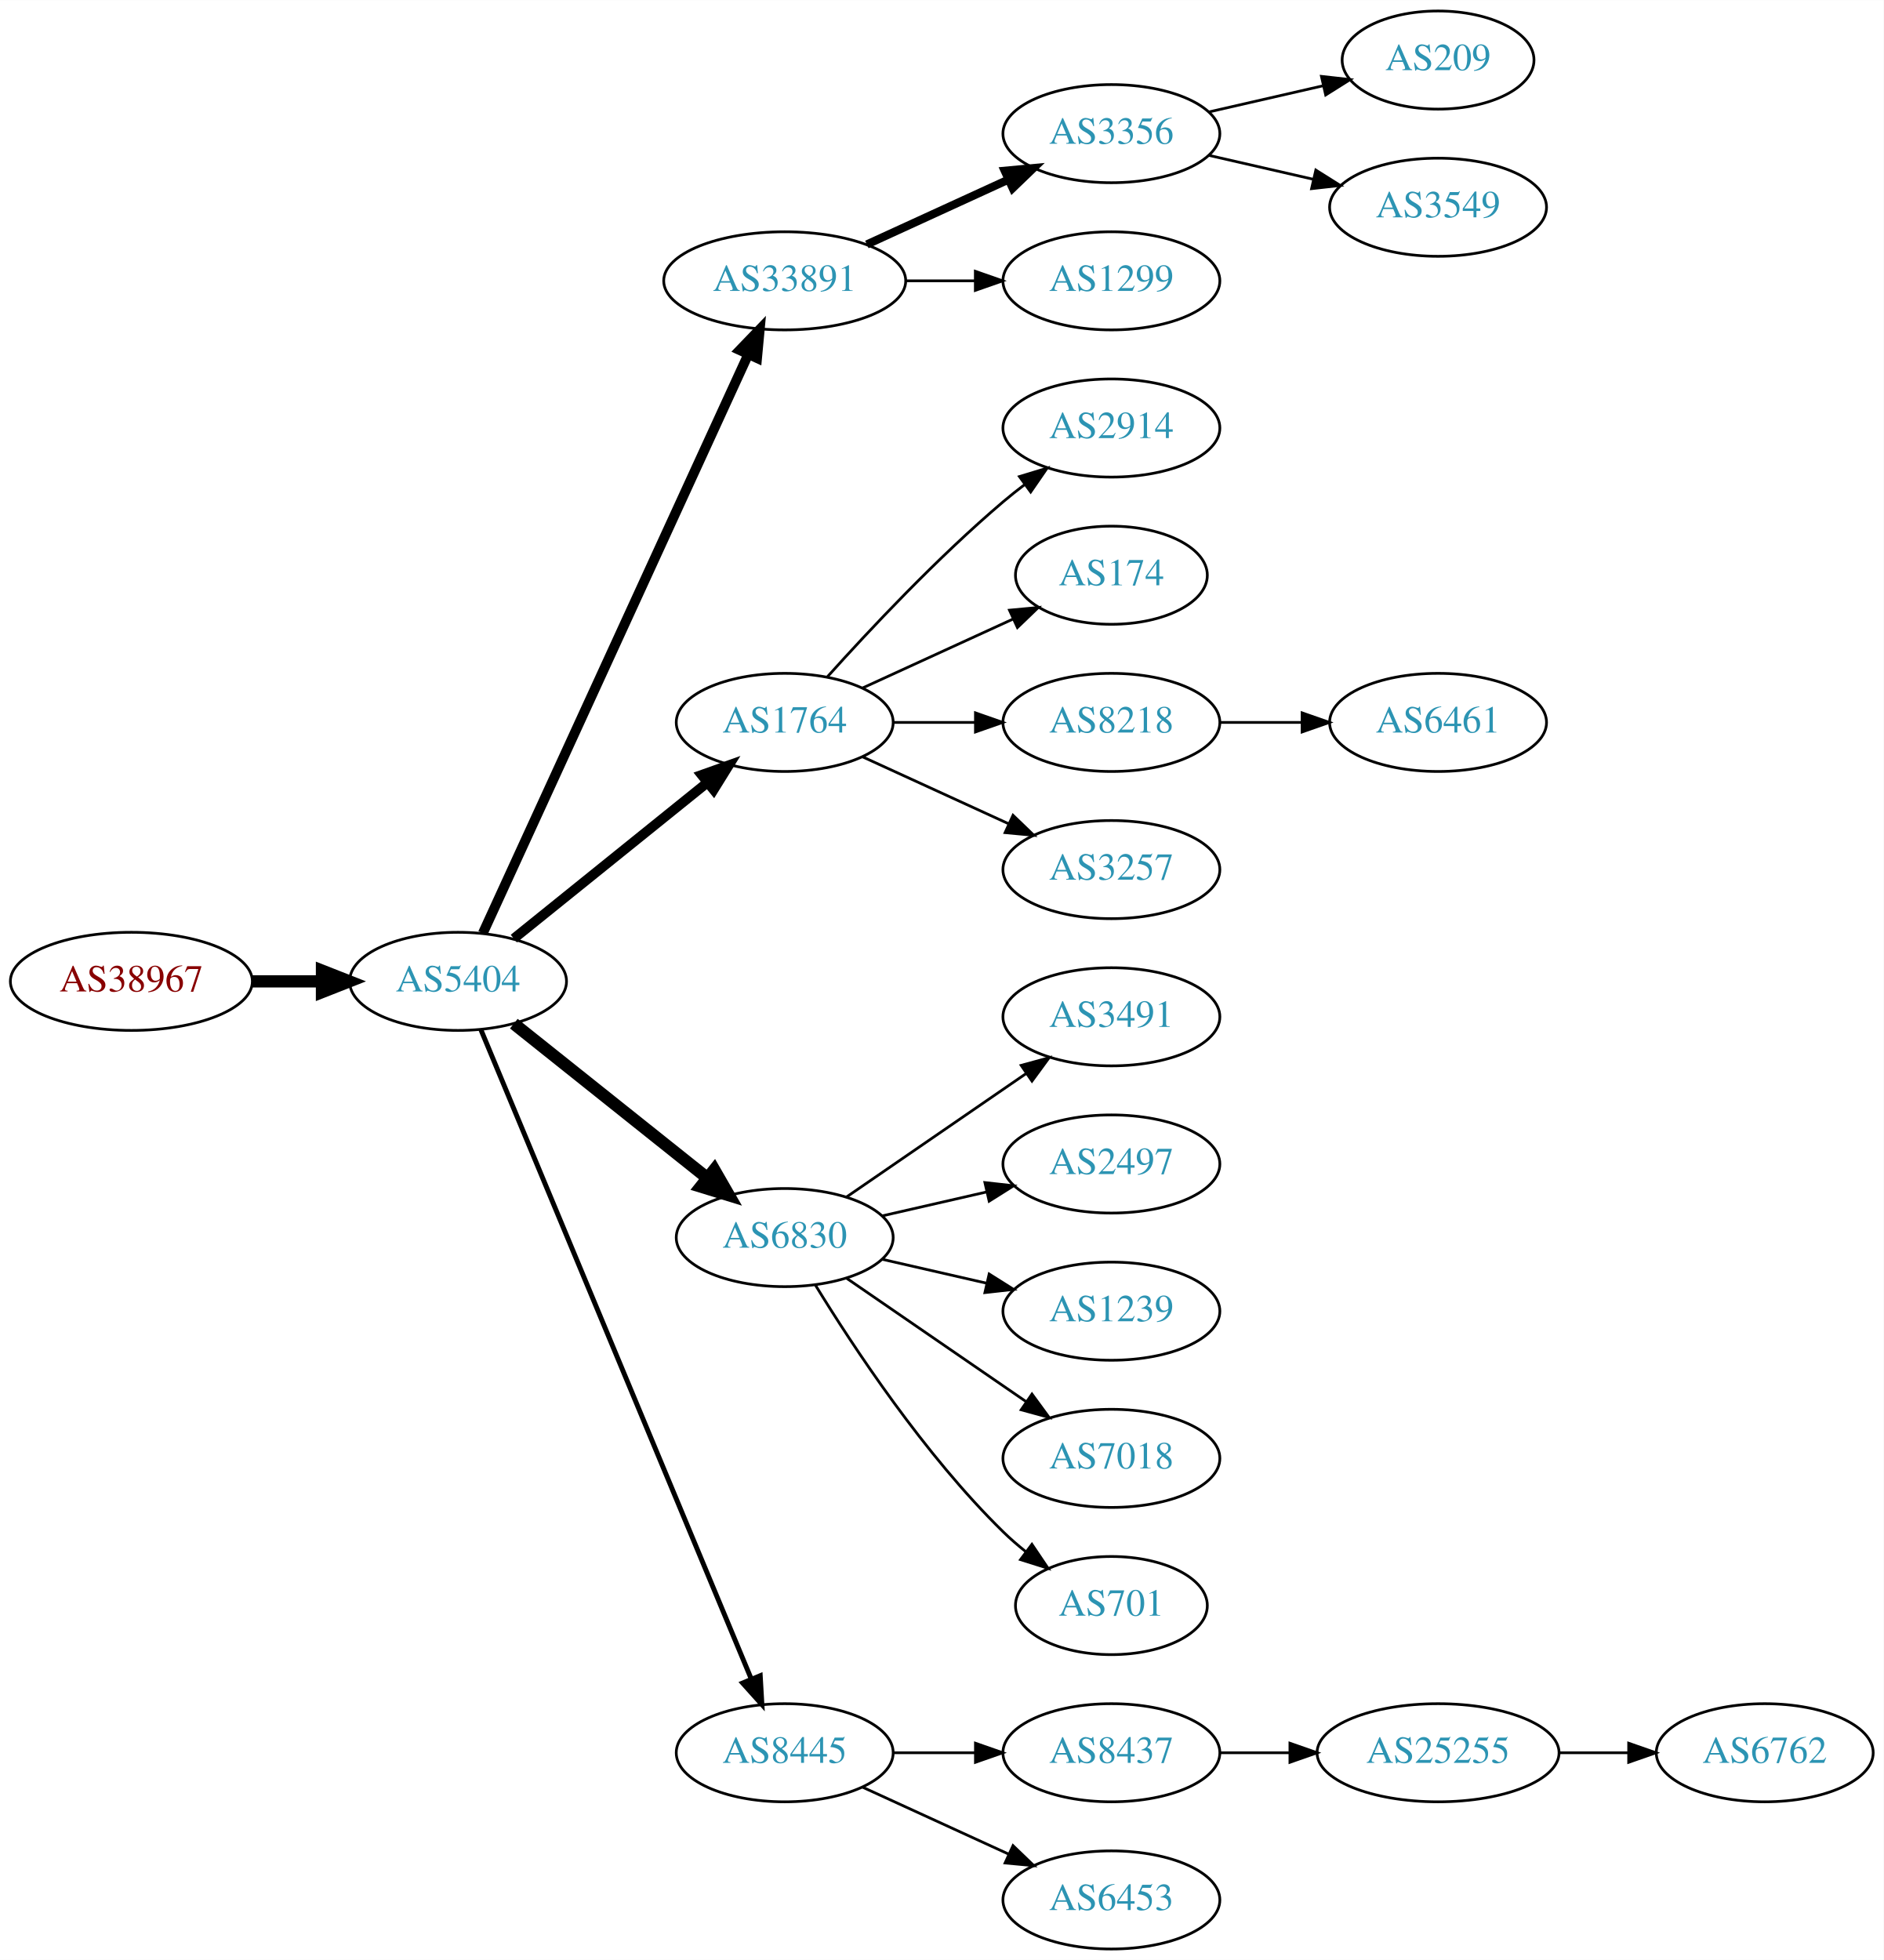
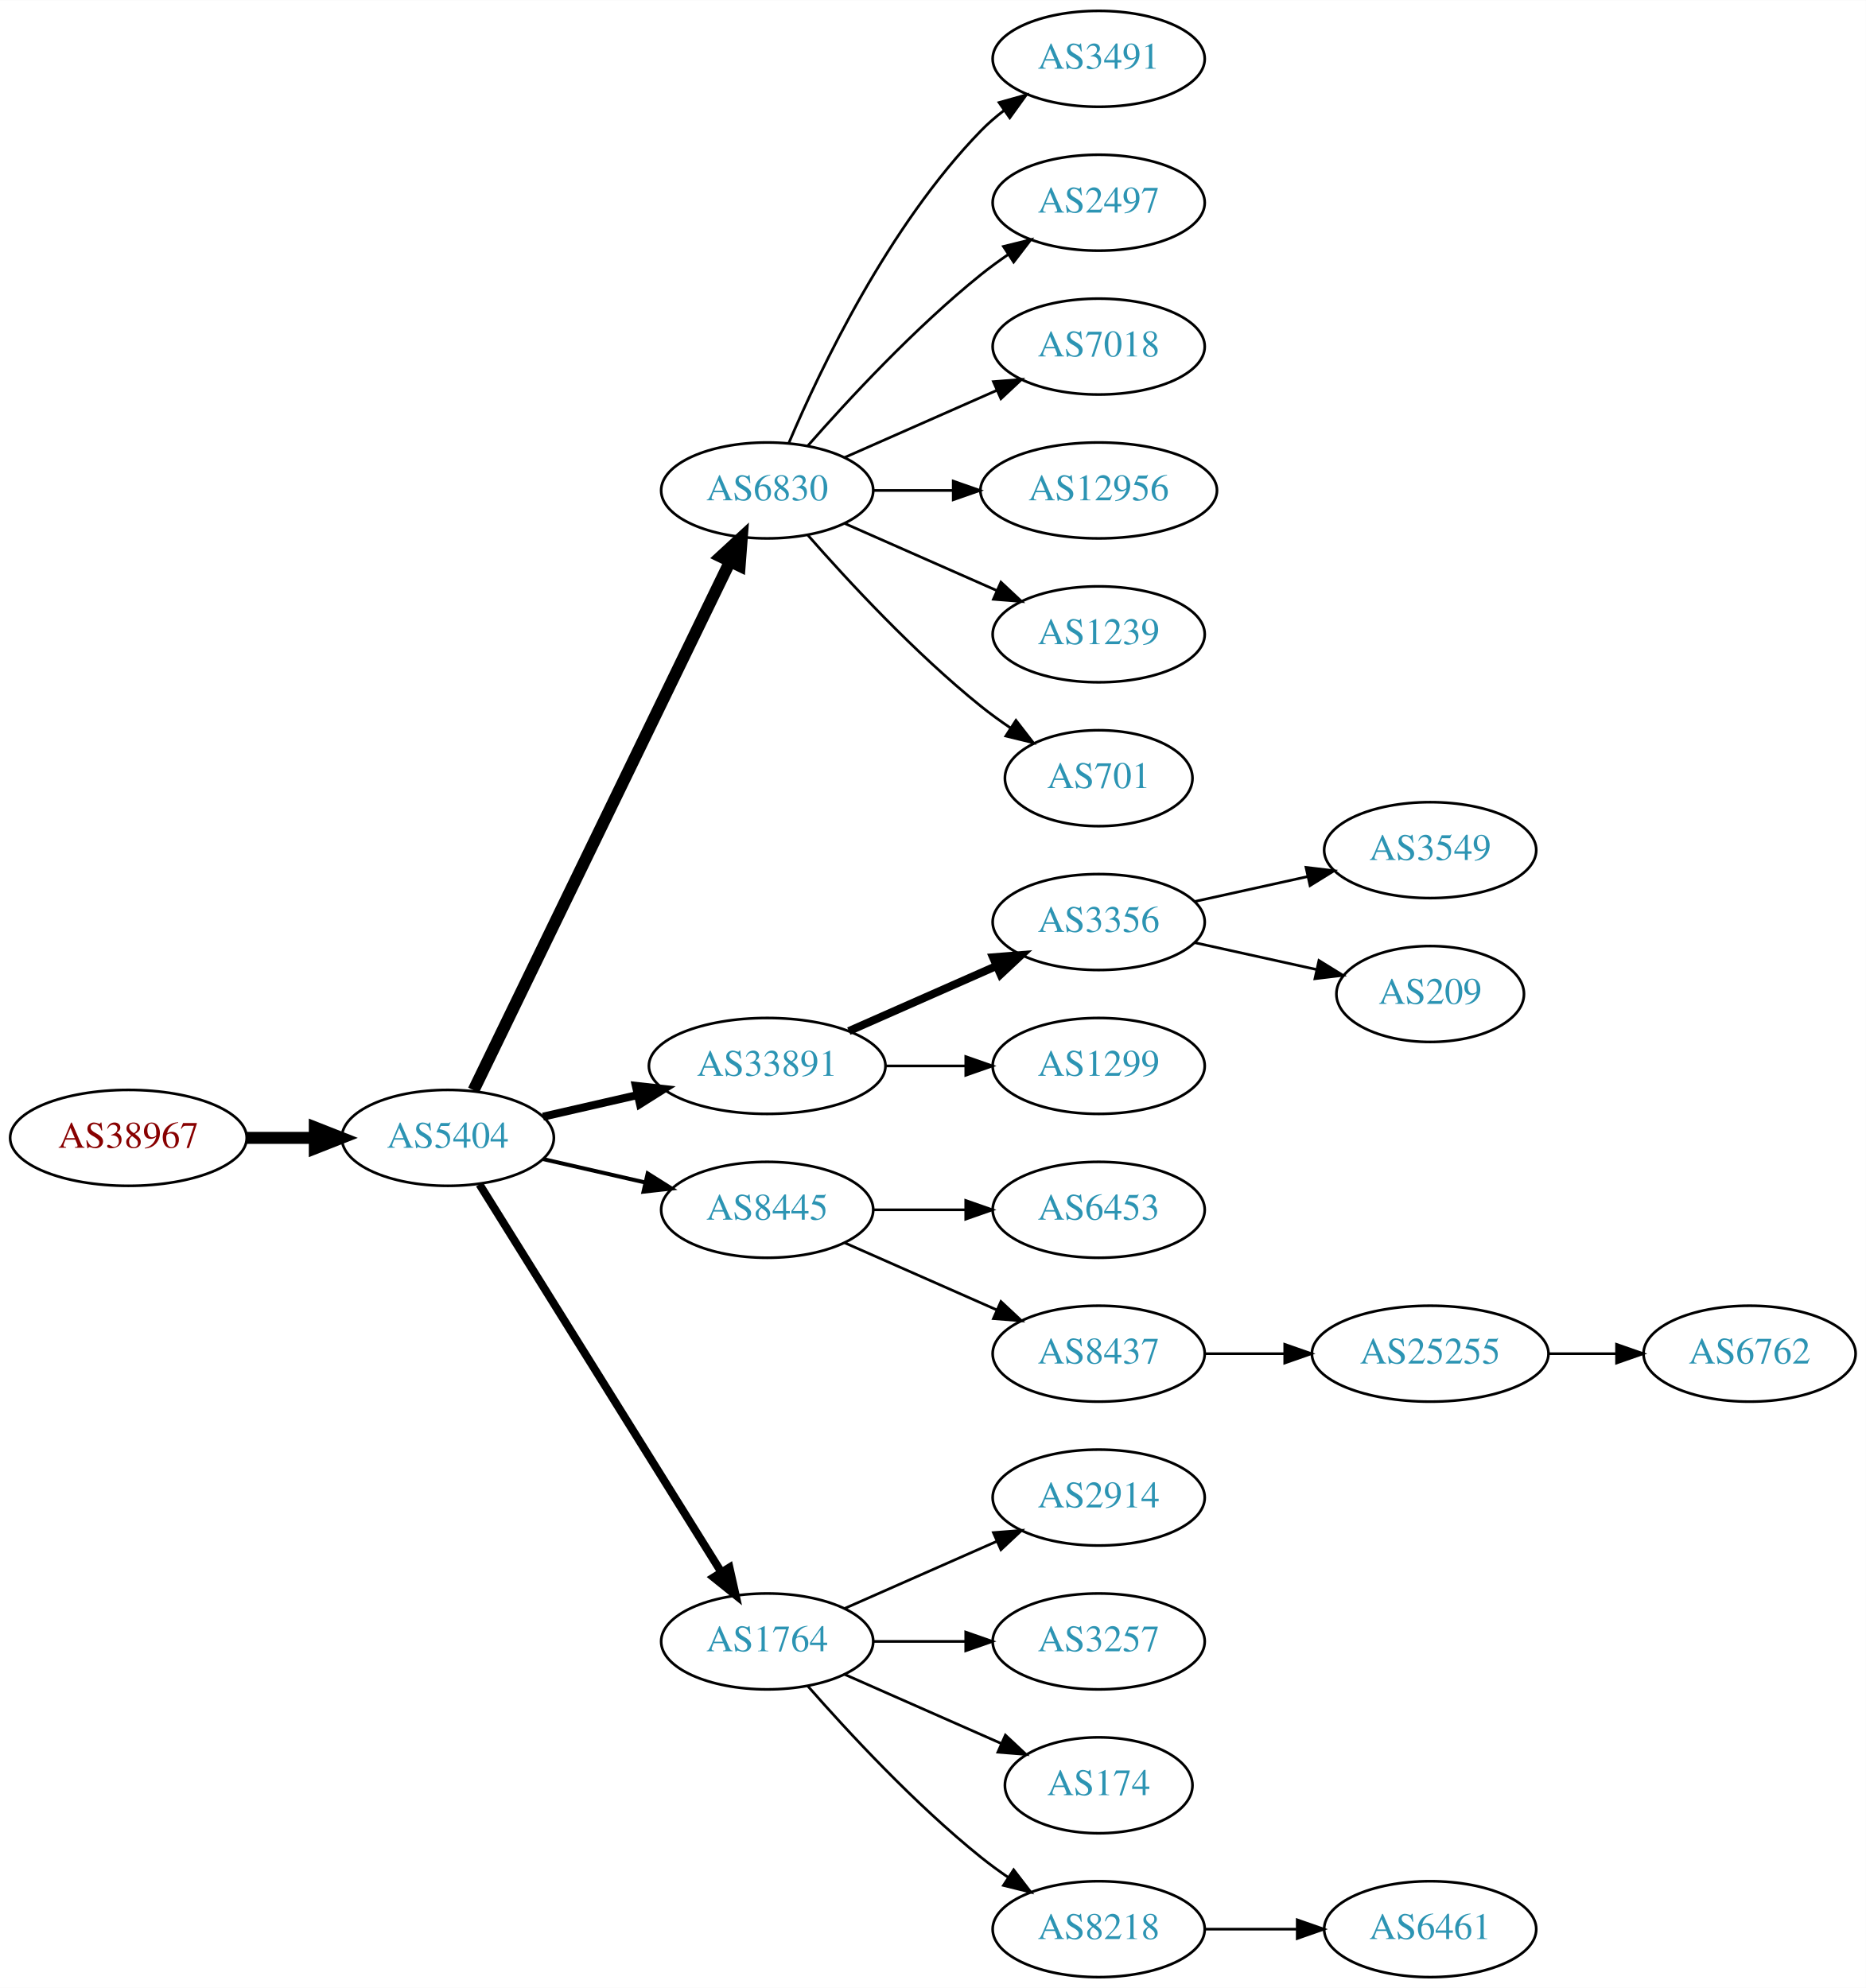
- <svg xmlns="http://www.w3.org/2000/svg" xmlns:xlink="http://www.w3.org/1999/xlink" width="691pt" height="719pt" viewBox="0.00 0.00 691.06 719.00">
-   <g id="graph0" class="graph" transform="scale(1 1) rotate(0) translate(4 715)">
-     <polygon fill="white" stroke="none" points="-4,4 -4,-715 687.055,-715 687.055,4 -4,4" />
+ <svg xmlns="http://www.w3.org/2000/svg" xmlns:xlink="http://www.w3.org/1999/xlink" width="700pt" height="746pt" viewBox="0.00 0.00 700.15 746.00">
+   <g id="graph0" class="graph" transform="scale(1 1) rotate(0) translate(4 742)">
+     <polygon fill="white" stroke="none" points="-4,4 -4,-742 696.155,-742 696.155,4 -4,4" />
    <g id="node1" class="node">
      <g id="a_node1">
        <a xlink:href="/asn/38967" xlink:title="AS38967 ~ Wirtschaftskammer Salzburg [AT]">
-           <ellipse fill="#ffffff" stroke="black" cx="44.196" cy="-355" rx="44.393" ry="18" />
-           <text text-anchor="middle" x="44.196" y="-351.3" font-family="Times,serif" font-size="14.00" fill="#880000">AS38967</text>
+           <ellipse fill="#ffffff" stroke="black" cx="44.196" cy="-315" rx="44.393" ry="18" />
+           <text text-anchor="middle" x="44.196" y="-311.3" font-family="Times,serif" font-size="14.00" fill="#880000">AS38967</text>
        </a>
      </g>
    </g>
    <g id="node2" class="node">
      <g id="a_node2">
        <a xlink:href="/asn/5404" xlink:title="AS5404 ~ ASN conova communications GmbH [AT]">
-           <ellipse fill="#ffffff" stroke="black" cx="164.039" cy="-355" rx="39.794" ry="18" />
-           <text text-anchor="middle" x="164.039" y="-351.3" font-family="Times,serif" font-size="14.00" fill="#2c94b3">AS5404</text>
+           <ellipse fill="#ffffff" stroke="black" cx="164.039" cy="-315" rx="39.794" ry="18" />
+           <text text-anchor="middle" x="164.039" y="-311.3" font-family="Times,serif" font-size="14.00" fill="#2c94b3">AS5404</text>
        </a>
      </g>
    </g>
    <g id="edge1" class="edge">
-       <path fill="none" stroke="black" stroke-width="4.5" d="M88.407,-355C96.72,-355 105.482,-355 113.965,-355" />
-       <polygon fill="black" stroke="black" stroke-width="4.5" points="114.123,-358.938 124.123,-355 114.123,-351.063 114.123,-358.938" />
+       <path fill="none" stroke="black" stroke-width="4.5" d="M88.407,-315C96.72,-315 105.482,-315 113.965,-315" />
+       <polygon fill="black" stroke="black" stroke-width="4.5" points="114.123,-318.938 124.123,-315 114.123,-311.063 114.123,-318.938" />
    </g>
    <g id="node3" class="node">
      <g id="a_node3">
-         <a xlink:href="/asn/33891" xlink:title="AS33891 ~ CORE-BACKBONE GMBH GLOBAL NETWORK [DE]">
-           <ellipse fill="#ffffff" stroke="black" cx="283.881" cy="-612" rx="44.393" ry="18" />
-           <text text-anchor="middle" x="283.881" y="-608.3" font-family="Times,serif" font-size="14.00" fill="#2c94b3">AS33891</text>
+         <a xlink:href="/asn/6830" xlink:title="AS6830 ~ LGI-UPC [AT]">
+           <ellipse fill="#ffffff" stroke="black" cx="283.881" cy="-558" rx="39.794" ry="18" />
+           <text text-anchor="middle" x="283.881" y="-554.3" font-family="Times,serif" font-size="14.00" fill="#2c94b3">AS6830</text>
        </a>
      </g>
    </g>
    <g id="edge2" class="edge">
-       <path fill="none" stroke="black" stroke-width="3.6" d="M173.138,-372.665C193.363,-416.772 246.188,-531.976 270.413,-584.809" />
-       <polygon fill="black" stroke="black" stroke-width="3.6" points="267.375,-586.581 274.725,-594.212 273.738,-583.663 267.375,-586.581" />
+       <path fill="none" stroke="black" stroke-width="4.5" d="M173.704,-332.868C194.184,-375.101 245.672,-481.272 269.898,-531.227" />
+       <polygon fill="black" stroke="black" stroke-width="4.5" points="266.456,-533.154 274.362,-540.433 273.542,-529.717 266.456,-533.154" />
    </g>
    <g id="node4" class="node">
      <g id="a_node4">
-         <a xlink:href="/asn/1764" xlink:title="AS1764 ~ NEXTLAYER-AS [AT]">
-           <ellipse fill="#ffffff" stroke="black" cx="283.881" cy="-450" rx="39.794" ry="18" />
-           <text text-anchor="middle" x="283.881" y="-446.3" font-family="Times,serif" font-size="14.00" fill="#2c94b3">AS1764</text>
+         <a xlink:href="/asn/33891" xlink:title="AS33891 ~ CORE-BACKBONE GMBH GLOBAL NETWORK [DE]">
+           <ellipse fill="#ffffff" stroke="black" cx="283.881" cy="-342" rx="44.393" ry="18" />
+           <text text-anchor="middle" x="283.881" y="-338.3" font-family="Times,serif" font-size="14.00" fill="#2c94b3">AS33891</text>
        </a>
      </g>
    </g>
    <g id="edge3" class="edge">
-       <path fill="none" stroke="black" stroke-width="3.6" d="M184.498,-370.687C203.859,-386.295 233.74,-410.385 255.493,-427.921" />
-       <polygon fill="black" stroke="black" stroke-width="3.6" points="253.411,-430.738 263.393,-434.289 257.804,-425.288 253.411,-430.738" />
+       <path fill="none" stroke="black" stroke-width="3" d="M199.758,-322.955C210.896,-325.507 223.432,-328.379 235.325,-331.104" />
+       <polygon fill="black" stroke="black" stroke-width="3" points="234.59,-334.526 245.119,-333.348 236.153,-327.703 234.59,-334.526" />
    </g>
    <g id="node5" class="node">
      <g id="a_node5">
-         <a xlink:href="/asn/6830" xlink:title="AS6830 ~ LGI-UPC [AT]">
-           <ellipse fill="#ffffff" stroke="black" cx="283.881" cy="-261" rx="39.794" ry="18" />
-           <text text-anchor="middle" x="283.881" y="-257.3" font-family="Times,serif" font-size="14.00" fill="#2c94b3">AS6830</text>
+         <a xlink:href="/asn/8445" xlink:title="AS8445 ~ SALZBURG-AG-AS [AT]">
+           <ellipse fill="#ffffff" stroke="black" cx="283.881" cy="-288" rx="39.794" ry="18" />
+           <text text-anchor="middle" x="283.881" y="-284.3" font-family="Times,serif" font-size="14.00" fill="#2c94b3">AS8445</text>
        </a>
      </g>
    </g>
    <g id="edge4" class="edge">
-       <path fill="none" stroke="black" stroke-width="4.5" d="M184.498,-339.478C203.859,-324.034 233.74,-300.198 255.493,-282.847" />
-       <polygon fill="black" stroke="black" stroke-width="4.5" points="258.031,-285.859 263.393,-276.545 253.12,-279.703 258.031,-285.859" />
+       <path fill="none" stroke="black" stroke-width="1.5" d="M199.758,-307.045C211.758,-304.296 225.379,-301.175 238.071,-298.267" />
+       <polygon fill="black" stroke="black" stroke-width="1.5" points="239.037,-301.636 248.003,-295.991 237.474,-294.813 239.037,-301.636" />
    </g>
    <g id="node6" class="node">
      <g id="a_node6">
-         <a xlink:href="/asn/8445" xlink:title="AS8445 ~ SALZBURG-AG-AS [AT]">
-           <ellipse fill="#ffffff" stroke="black" cx="283.881" cy="-72" rx="39.794" ry="18" />
-           <text text-anchor="middle" x="283.881" y="-68.3" font-family="Times,serif" font-size="14.00" fill="#2c94b3">AS8445</text>
+         <a xlink:href="/asn/1764" xlink:title="AS1764 ~ NEXTLAYER-AS [AT]">
+           <ellipse fill="#ffffff" stroke="black" cx="283.881" cy="-126" rx="39.794" ry="18" />
+           <text text-anchor="middle" x="283.881" y="-122.3" font-family="Times,serif" font-size="14.00" fill="#2c94b3">AS1764</text>
        </a>
      </g>
    </g>
    <g id="edge5" class="edge">
-       <path fill="none" stroke="black" stroke-width="1.8" d="M172.41,-337.297C192.374,-289.353 247.595,-156.741 271.55,-99.212" />
-       <polygon fill="black" stroke="black" stroke-width="1.8" points="274.899,-100.273 275.512,-89.696 268.437,-97.582 274.899,-100.273" />
+       <path fill="none" stroke="black" stroke-width="3" d="M175.914,-297.558C196.697,-264.225 242.158,-191.314 266.586,-152.134" />
+       <polygon fill="black" stroke="black" stroke-width="3" points="269.711,-153.737 272.032,-143.4 263.771,-150.034 269.711,-153.737" />
    </g>
    <g id="node7" class="node">
      <g id="a_node7">
-         <a xlink:href="/asn/3356" xlink:title="AS3356 ~ Level 3 Parent, LLC [US]">
-           <ellipse fill="#ffffff" stroke="black" cx="403.724" cy="-666" rx="39.794" ry="18" />
-           <text text-anchor="middle" x="403.724" y="-662.3" font-family="Times,serif" font-size="14.00" fill="#2c94b3">AS3356</text>
+         <a xlink:href="/asn/3491" xlink:title="AS3491 ~ PCCW Global, Inc. [US]">
+           <ellipse fill="#ffffff" stroke="black" cx="408.273" cy="-720" rx="39.794" ry="18" />
+           <text text-anchor="middle" x="408.273" y="-716.3" font-family="Times,serif" font-size="14.00" fill="#2c94b3">AS3491</text>
        </a>
      </g>
    </g>
    <g id="edge6" class="edge">
-       <path fill="none" stroke="black" stroke-width="3" d="M314.011,-625.348C329.622,-632.502 349.02,-641.391 365.692,-649.03" />
-       <polygon fill="black" stroke="black" stroke-width="3" points="364.595,-652.378 375.144,-653.362 367.511,-646.014 364.595,-652.378" />
+       <path fill="none" stroke="black" d="M292.072,-575.975C303.839,-603.682 329.413,-657.348 364.077,-693 366.697,-695.695 369.638,-698.239 372.721,-700.608" />
+       <polygon fill="black" stroke="black" points="370.887,-703.597 381.089,-706.455 374.896,-697.859 370.887,-703.597" />
    </g>
    <g id="node8" class="node">
      <g id="a_node8">
-         <a xlink:href="/asn/1299" xlink:title="AS1299 ~ Telia Carrier [EU]">
-           <ellipse fill="#ffffff" stroke="black" cx="403.724" cy="-612" rx="39.794" ry="18" />
-           <text text-anchor="middle" x="403.724" y="-608.3" font-family="Times,serif" font-size="14.00" fill="#2c94b3">AS1299</text>
+         <a xlink:href="/asn/2497" xlink:title="AS2497 ~ Internet Initiative Japan Inc. [JP]">
+           <ellipse fill="#ffffff" stroke="black" cx="408.273" cy="-666" rx="39.794" ry="18" />
+           <text text-anchor="middle" x="408.273" y="-662.3" font-family="Times,serif" font-size="14.00" fill="#2c94b3">AS2497</text>
        </a>
      </g>
    </g>
    <g id="edge7" class="edge">
-       <path fill="none" stroke="black" d="M328.092,-612C336.405,-612 345.168,-612 353.65,-612" />
-       <polygon fill="black" stroke="black" points="353.809,-615.5 363.809,-612 353.809,-608.5 353.809,-615.5" />
+       <path fill="none" stroke="black" d="M299.033,-574.663C314.135,-591.894 339.256,-619.024 364.077,-639 367.333,-641.62 370.858,-644.192 374.442,-646.646" />
+       <polygon fill="black" stroke="black" points="372.53,-649.577 382.815,-652.121 376.361,-643.719 372.53,-649.577" />
+     </g>
+     <g id="node9" class="node">
+       <g id="a_node9">
+         <a xlink:href="/asn/7018" xlink:title="AS7018 ~ AT&amp;T Services, Inc. [US]">
+           <ellipse fill="#ffffff" stroke="black" cx="408.273" cy="-612" rx="39.794" ry="18" />
+           <text text-anchor="middle" x="408.273" y="-608.3" font-family="Times,serif" font-size="14.00" fill="#2c94b3">AS7018</text>
+         </a>
+       </g>
+     </g>
+     <g id="edge8" class="edge">
+       <path fill="none" stroke="black" d="M312.96,-570.389C329.908,-577.866 351.706,-587.483 370.075,-595.588" />
+       <polygon fill="black" stroke="black" points="368.763,-598.834 379.325,-599.669 371.589,-592.43 368.763,-598.834" />
+     </g>
+     <g id="node10" class="node">
+       <g id="a_node10">
+         <a xlink:href="/asn/12956" xlink:title="AS12956 ~ TELXIUS [ES]">
+           <ellipse fill="#ffffff" stroke="black" cx="408.273" cy="-558" rx="44.393" ry="18" />
+           <text text-anchor="middle" x="408.273" y="-554.3" font-family="Times,serif" font-size="14.00" fill="#2c94b3">AS12956</text>
+         </a>
+       </g>
+     </g>
+     <g id="edge9" class="edge">
+       <path fill="none" stroke="black" d="M323.607,-558C333.067,-558 343.359,-558 353.385,-558" />
+       <polygon fill="black" stroke="black" points="353.692,-561.5 363.692,-558 353.692,-554.5 353.692,-561.5" />
    </g>
    <g id="node11" class="node">
      <g id="a_node11">
-         <a xlink:href="/asn/2914" xlink:title="AS2914 ~ NTT America, Inc. [US]">
-           <ellipse fill="#ffffff" stroke="black" cx="403.724" cy="-558" rx="39.794" ry="18" />
-           <text text-anchor="middle" x="403.724" y="-554.3" font-family="Times,serif" font-size="14.00" fill="#2c94b3">AS2914</text>
+         <a xlink:href="/asn/1239" xlink:title="AS1239 ~ Sprint [US]">
+           <ellipse fill="#ffffff" stroke="black" cx="408.273" cy="-504" rx="39.794" ry="18" />
+           <text text-anchor="middle" x="408.273" y="-500.3" font-family="Times,serif" font-size="14.00" fill="#2c94b3">AS1239</text>
        </a>
      </g>
    </g>
    <g id="edge10" class="edge">
-       <path fill="none" stroke="black" d="M299.527,-466.725C314.828,-483.765 339.925,-510.523 364.077,-531 366.574,-533.117 369.235,-535.232 371.946,-537.293" />
-       <polygon fill="black" stroke="black" points="369.983,-540.194 380.123,-543.266 374.112,-534.541 369.983,-540.194" />
+       <path fill="none" stroke="black" d="M312.96,-545.611C329.908,-538.134 351.706,-528.517 370.075,-520.412" />
+       <polygon fill="black" stroke="black" points="371.589,-523.57 379.325,-516.331 368.763,-517.166 371.589,-523.57" />
    </g>
    <g id="node12" class="node">
      <g id="a_node12">
-         <a xlink:href="/asn/174" xlink:title="AS174 ~ Cogent Communications [US]">
-           <ellipse fill="#ffffff" stroke="black" cx="403.724" cy="-504" rx="35.194" ry="18" />
-           <text text-anchor="middle" x="403.724" y="-500.3" font-family="Times,serif" font-size="14.00" fill="#2c94b3">AS174</text>
+         <a xlink:href="/asn/701" xlink:title="AS701 ~ UUNET [US]">
+           <ellipse fill="#ffffff" stroke="black" cx="408.273" cy="-450" rx="35.194" ry="18" />
+           <text text-anchor="middle" x="408.273" y="-446.3" font-family="Times,serif" font-size="14.00" fill="#2c94b3">AS701</text>
        </a>
      </g>
    </g>
    <g id="edge11" class="edge">
-       <path fill="none" stroke="black" d="M312.51,-462.661C328.926,-470.183 349.908,-479.798 367.505,-487.861" />
-       <polygon fill="black" stroke="black" points="366.333,-491.174 376.882,-492.158 369.249,-484.811 366.333,-491.174" />
+       <path fill="none" stroke="black" d="M299.033,-541.337C314.135,-524.106 339.256,-496.976 364.077,-477 367.582,-474.179 371.4,-471.413 375.268,-468.792" />
+       <polygon fill="black" stroke="black" points="377.226,-471.694 383.714,-463.318 373.419,-465.82 377.226,-471.694" />
    </g>
    <g id="node13" class="node">
      <g id="a_node13">
-         <a xlink:href="/asn/8218" xlink:title="AS8218 ~ legacy Neotelecoms [FR]">
-           <ellipse fill="#ffffff" stroke="black" cx="403.724" cy="-450" rx="39.794" ry="18" />
-           <text text-anchor="middle" x="403.724" y="-446.3" font-family="Times,serif" font-size="14.00" fill="#2c94b3">AS8218</text>
+         <a xlink:href="/asn/3356" xlink:title="AS3356 ~ Level 3 Parent, LLC [US]">
+           <ellipse fill="#ffffff" stroke="black" cx="408.273" cy="-396" rx="39.794" ry="18" />
+           <text text-anchor="middle" x="408.273" y="-392.3" font-family="Times,serif" font-size="14.00" fill="#2c94b3">AS3356</text>
        </a>
      </g>
    </g>
    <g id="edge12" class="edge">
-       <path fill="none" stroke="black" d="M323.794,-450C333.347,-450 343.697,-450 353.659,-450" />
-       <polygon fill="black" stroke="black" points="353.852,-453.5 363.852,-450 353.852,-446.5 353.852,-453.5" />
+       <path fill="none" stroke="black" stroke-width="3" d="M314.509,-355.072C331.103,-362.393 351.963,-371.597 369.696,-379.421" />
+       <polygon fill="black" stroke="black" stroke-width="3" points="368.618,-382.77 379.18,-383.605 371.443,-376.366 368.618,-382.77" />
    </g>
    <g id="node14" class="node">
      <g id="a_node14">
+         <a xlink:href="/asn/1299" xlink:title="AS1299 ~ Telia Carrier [EU]">
+           <ellipse fill="#ffffff" stroke="black" cx="408.273" cy="-342" rx="39.794" ry="18" />
+           <text text-anchor="middle" x="408.273" y="-338.3" font-family="Times,serif" font-size="14.00" fill="#2c94b3">AS1299</text>
+         </a>
+       </g>
+     </g>
+     <g id="edge13" class="edge">
+       <path fill="none" stroke="black" d="M328.377,-342C338.066,-342 348.403,-342 358.295,-342" />
+       <polygon fill="black" stroke="black" points="358.398,-345.5 368.398,-342 358.398,-338.5 358.398,-345.5" />
+     </g>
+     <g id="node17" class="node">
+       <g id="a_node17">
+         <a xlink:href="/asn/6453" xlink:title="AS6453 ~ TATA COMMUNICATIONS (AMERICA) INC [US]">
+           <ellipse fill="#ffffff" stroke="black" cx="408.273" cy="-288" rx="39.794" ry="18" />
+           <text text-anchor="middle" x="408.273" y="-284.3" font-family="Times,serif" font-size="14.00" fill="#2c94b3">AS6453</text>
+         </a>
+       </g>
+     </g>
+     <g id="edge16" class="edge">
+       <path fill="none" stroke="black" d="M323.607,-288C334.545,-288 346.596,-288 358.062,-288" />
+       <polygon fill="black" stroke="black" points="358.38,-291.5 368.38,-288 358.38,-284.5 358.38,-291.5" />
+     </g>
+     <g id="node18" class="node">
+       <g id="a_node18">
+         <a xlink:href="/asn/8437" xlink:title="AS8437 ~ Hutchison Drei Austria GmbH [AT]">
+           <ellipse fill="#ffffff" stroke="black" cx="408.273" cy="-234" rx="39.794" ry="18" />
+           <text text-anchor="middle" x="408.273" y="-230.3" font-family="Times,serif" font-size="14.00" fill="#2c94b3">AS8437</text>
+         </a>
+       </g>
+     </g>
+     <g id="edge17" class="edge">
+       <path fill="none" stroke="black" d="M312.96,-275.611C329.908,-268.134 351.706,-258.517 370.075,-250.412" />
+       <polygon fill="black" stroke="black" points="371.589,-253.57 379.325,-246.331 368.763,-247.166 371.589,-253.57" />
+     </g>
+     <g id="node19" class="node">
+       <g id="a_node19">
+         <a xlink:href="/asn/2914" xlink:title="AS2914 ~ NTT America, Inc. [US]">
+           <ellipse fill="#ffffff" stroke="black" cx="408.273" cy="-180" rx="39.794" ry="18" />
+           <text text-anchor="middle" x="408.273" y="-176.3" font-family="Times,serif" font-size="14.00" fill="#2c94b3">AS2914</text>
+         </a>
+       </g>
+     </g>
+     <g id="edge18" class="edge">
+       <path fill="none" stroke="black" d="M312.96,-138.389C329.908,-145.866 351.706,-155.483 370.075,-163.588" />
+       <polygon fill="black" stroke="black" points="368.763,-166.834 379.325,-167.669 371.589,-160.43 368.763,-166.834" />
+     </g>
+     <g id="node20" class="node">
+       <g id="a_node20">
        <a xlink:href="/asn/3257" xlink:title="AS3257 ~ GTT [DE]">
-           <ellipse fill="#ffffff" stroke="black" cx="403.724" cy="-396" rx="39.794" ry="18" />
-           <text text-anchor="middle" x="403.724" y="-392.3" font-family="Times,serif" font-size="14.00" fill="#2c94b3">AS3257</text>
-         </a>
-       </g>
-     </g>
-     <g id="edge13" class="edge">
-       <path fill="none" stroke="black" d="M312.51,-437.339C328.467,-430.027 348.738,-420.739 366.02,-412.819" />
-       <polygon fill="black" stroke="black" points="367.635,-415.929 375.268,-408.581 364.719,-409.565 367.635,-415.929" />
+           <ellipse fill="#ffffff" stroke="black" cx="408.273" cy="-126" rx="39.794" ry="18" />
+           <text text-anchor="middle" x="408.273" y="-122.3" font-family="Times,serif" font-size="14.00" fill="#2c94b3">AS3257</text>
+         </a>
+       </g>
+     </g>
+     <g id="edge19" class="edge">
+       <path fill="none" stroke="black" d="M323.607,-126C334.545,-126 346.596,-126 358.062,-126" />
+       <polygon fill="black" stroke="black" points="358.38,-129.5 368.38,-126 358.38,-122.5 358.38,-129.5" />
+     </g>
+     <g id="node21" class="node">
+       <g id="a_node21">
+         <a xlink:href="/asn/174" xlink:title="AS174 ~ Cogent Communications [US]">
+           <ellipse fill="#ffffff" stroke="black" cx="408.273" cy="-72" rx="35.194" ry="18" />
+           <text text-anchor="middle" x="408.273" y="-68.3" font-family="Times,serif" font-size="14.00" fill="#2c94b3">AS174</text>
+         </a>
+       </g>
+     </g>
+     <g id="edge20" class="edge">
+       <path fill="none" stroke="black" d="M312.96,-113.611C330.389,-105.922 352.946,-95.969 371.63,-87.726" />
+       <polygon fill="black" stroke="black" points="373.263,-90.831 381,-83.592 370.438,-84.427 373.263,-90.831" />
+     </g>
+     <g id="node22" class="node">
+       <g id="a_node22">
+         <a xlink:href="/asn/8218" xlink:title="AS8218 ~ legacy Neotelecoms [FR]">
+           <ellipse fill="#ffffff" stroke="black" cx="408.273" cy="-18" rx="39.794" ry="18" />
+           <text text-anchor="middle" x="408.273" y="-14.3" font-family="Times,serif" font-size="14.00" fill="#2c94b3">AS8218</text>
+         </a>
+       </g>
+     </g>
+     <g id="edge21" class="edge">
+       <path fill="none" stroke="black" d="M299.033,-109.337C314.135,-92.106 339.256,-64.976 364.077,-45 367.333,-42.38 370.858,-39.808 374.442,-37.354" />
+       <polygon fill="black" stroke="black" points="376.361,-40.281 382.815,-31.879 372.53,-34.423 376.361,-40.281" />
    </g>
    <g id="node15" class="node">
      <g id="a_node15">
-         <a xlink:href="/asn/3491" xlink:title="AS3491 ~ PCCW Global, Inc. [US]">
-           <ellipse fill="#ffffff" stroke="black" cx="403.724" cy="-342" rx="39.794" ry="18" />
-           <text text-anchor="middle" x="403.724" y="-338.3" font-family="Times,serif" font-size="14.00" fill="#2c94b3">AS3491</text>
+         <a xlink:href="/asn/3549" xlink:title="AS3549 ~ Level 3 Parent, LLC [US]">
+           <ellipse fill="#ffffff" stroke="black" cx="532.666" cy="-423" rx="39.794" ry="18" />
+           <text text-anchor="middle" x="532.666" y="-419.3" font-family="Times,serif" font-size="14.00" fill="#2c94b3">AS3549</text>
        </a>
      </g>
    </g>
    <g id="edge14" class="edge">
-       <path fill="none" stroke="black" d="M306.495,-275.857C324.984,-288.565 351.798,-306.995 372.427,-321.175" />
-       <polygon fill="black" stroke="black" points="370.624,-324.183 380.848,-326.963 374.589,-318.414 370.624,-324.183" />
+       <path fill="none" stroke="black" d="M444.346,-403.737C457.533,-406.646 472.713,-409.995 486.679,-413.076" />
+       <polygon fill="black" stroke="black" points="486.068,-416.525 496.588,-415.262 487.577,-409.69 486.068,-416.525" />
    </g>
    <g id="node16" class="node">
      <g id="a_node16">
-         <a xlink:href="/asn/2497" xlink:title="AS2497 ~ Internet Initiative Japan Inc. [JP]">
-           <ellipse fill="#ffffff" stroke="black" cx="403.724" cy="-288" rx="39.794" ry="18" />
-           <text text-anchor="middle" x="403.724" y="-284.3" font-family="Times,serif" font-size="14.00" fill="#2c94b3">AS2497</text>
+         <a xlink:href="/asn/209" xlink:title="AS209 ~ CenturyLink Communications, LLC [US]">
+           <ellipse fill="#ffffff" stroke="black" cx="532.666" cy="-369" rx="35.194" ry="18" />
+           <text text-anchor="middle" x="532.666" y="-365.3" font-family="Times,serif" font-size="14.00" fill="#2c94b3">AS209</text>
        </a>
      </g>
    </g>
    <g id="edge15" class="edge">
-       <path fill="none" stroke="black" d="M319.6,-268.955C331.6,-271.704 345.221,-274.825 357.914,-277.733" />
-       <polygon fill="black" stroke="black" points="357.316,-281.187 367.845,-280.009 358.88,-274.364 357.316,-281.187" />
-     </g>
-     <g id="node17" class="node">
-       <g id="a_node17">
-         <a xlink:href="/asn/1239" xlink:title="AS1239 ~ Sprint [US]">
-           <ellipse fill="#ffffff" stroke="black" cx="403.724" cy="-234" rx="39.794" ry="18" />
-           <text text-anchor="middle" x="403.724" y="-230.3" font-family="Times,serif" font-size="14.00" fill="#2c94b3">AS1239</text>
-         </a>
-       </g>
-     </g>
-     <g id="edge16" class="edge">
-       <path fill="none" stroke="black" d="M319.6,-253.045C331.6,-250.296 345.221,-247.175 357.914,-244.267" />
-       <polygon fill="black" stroke="black" points="358.88,-247.636 367.845,-241.991 357.316,-240.813 358.88,-247.636" />
-     </g>
-     <g id="node18" class="node">
-       <g id="a_node18">
-         <a xlink:href="/asn/7018" xlink:title="AS7018 ~ AT&amp;T Services, Inc. [US]">
-           <ellipse fill="#ffffff" stroke="black" cx="403.724" cy="-180" rx="39.794" ry="18" />
-           <text text-anchor="middle" x="403.724" y="-176.3" font-family="Times,serif" font-size="14.00" fill="#2c94b3">AS7018</text>
-         </a>
-       </g>
-     </g>
-     <g id="edge17" class="edge">
-       <path fill="none" stroke="black" d="M306.495,-246.143C324.984,-233.435 351.798,-215.005 372.427,-200.825" />
-       <polygon fill="black" stroke="black" points="374.589,-203.586 380.848,-195.037 370.624,-197.817 374.589,-203.586" />
-     </g>
-     <g id="node19" class="node">
-       <g id="a_node19">
-         <a xlink:href="/asn/701" xlink:title="AS701 ~ UUNET [US]">
-           <ellipse fill="#ffffff" stroke="black" cx="403.724" cy="-126" rx="35.194" ry="18" />
-           <text text-anchor="middle" x="403.724" y="-122.3" font-family="Times,serif" font-size="14.00" fill="#2c94b3">AS701</text>
-         </a>
-       </g>
-     </g>
-     <g id="edge18" class="edge">
-       <path fill="none" stroke="black" d="M295.147,-243.56C308.955,-221.009 335.144,-181.278 364.077,-153 366.613,-150.522 369.396,-148.11 372.272,-145.812" />
-       <polygon fill="black" stroke="black" points="374.568,-148.465 380.488,-139.679 370.381,-142.856 374.568,-148.465" />
-     </g>
-     <g id="node21" class="node">
-       <g id="a_node21">
-         <a xlink:href="/asn/8437" xlink:title="AS8437 ~ Hutchison Drei Austria GmbH [AT]">
-           <ellipse fill="#ffffff" stroke="black" cx="403.724" cy="-72" rx="39.794" ry="18" />
-           <text text-anchor="middle" x="403.724" y="-68.3" font-family="Times,serif" font-size="14.00" fill="#2c94b3">AS8437</text>
-         </a>
-       </g>
-     </g>
-     <g id="edge20" class="edge">
-       <path fill="none" stroke="black" d="M323.794,-72C333.347,-72 343.697,-72 353.659,-72" />
-       <polygon fill="black" stroke="black" points="353.852,-75.5 363.852,-72 353.852,-68.5 353.852,-75.5" />
-     </g>
-     <g id="node22" class="node">
-       <g id="a_node22">
-         <a xlink:href="/asn/6453" xlink:title="AS6453 ~ TATA COMMUNICATIONS (AMERICA) INC [US]">
-           <ellipse fill="#ffffff" stroke="black" cx="403.724" cy="-18" rx="39.794" ry="18" />
-           <text text-anchor="middle" x="403.724" y="-14.3" font-family="Times,serif" font-size="14.00" fill="#2c94b3">AS6453</text>
-         </a>
-       </g>
-     </g>
-     <g id="edge21" class="edge">
-       <path fill="none" stroke="black" d="M312.51,-59.339C328.467,-52.027 348.738,-42.739 366.02,-34.819" />
-       <polygon fill="black" stroke="black" points="367.635,-37.929 375.268,-30.581 364.719,-31.565 367.635,-37.929" />
-     </g>
-     <g id="node9" class="node">
-       <g id="a_node9">
-         <a xlink:href="/asn/209" xlink:title="AS209 ~ CenturyLink Communications, LLC [US]">
-           <ellipse fill="#ffffff" stroke="black" cx="523.566" cy="-693" rx="35.194" ry="18" />
-           <text text-anchor="middle" x="523.566" y="-689.3" font-family="Times,serif" font-size="14.00" fill="#2c94b3">AS209</text>
-         </a>
-       </g>
-     </g>
-     <g id="edge8" class="edge">
-       <path fill="none" stroke="black" d="M439.443,-673.955C452.536,-676.955 467.558,-680.396 481.199,-683.522" />
-       <polygon fill="black" stroke="black" points="480.777,-687.016 491.306,-685.838 482.34,-680.193 480.777,-687.016" />
-     </g>
-     <g id="node10" class="node">
-       <g id="a_node10">
-         <a xlink:href="/asn/3549" xlink:title="AS3549 ~ Level 3 Parent, LLC [US]">
-           <ellipse fill="#ffffff" stroke="black" cx="523.566" cy="-639" rx="39.794" ry="18" />
-           <text text-anchor="middle" x="523.566" y="-635.3" font-family="Times,serif" font-size="14.00" fill="#2c94b3">AS3549</text>
-         </a>
-       </g>
-     </g>
-     <g id="edge9" class="edge">
-       <path fill="none" stroke="black" d="M439.443,-658.045C451.443,-655.296 465.064,-652.175 477.756,-649.267" />
-       <polygon fill="black" stroke="black" points="478.722,-652.636 487.688,-646.991 477.159,-645.813 478.722,-652.636" />
-     </g>
-     <g id="node20" class="node">
-       <g id="a_node20">
-         <a xlink:href="/asn/6461" xlink:title="AS6461 ~ Zayo Bandwidth [US]">
-           <ellipse fill="#ffffff" stroke="black" cx="523.566" cy="-450" rx="39.794" ry="18" />
-           <text text-anchor="middle" x="523.566" y="-446.3" font-family="Times,serif" font-size="14.00" fill="#2c94b3">AS6461</text>
-         </a>
-       </g>
-     </g>
-     <g id="edge19" class="edge">
-       <path fill="none" stroke="black" d="M443.636,-450C453.19,-450 463.539,-450 473.502,-450" />
-       <polygon fill="black" stroke="black" points="473.695,-453.5 483.695,-450 473.694,-446.5 473.695,-453.5" />
+       <path fill="none" stroke="black" d="M444.346,-388.263C458.58,-385.123 475.134,-381.471 489.979,-378.196" />
+       <polygon fill="black" stroke="black" points="490.921,-381.572 499.933,-376 489.413,-374.737 490.921,-381.572" />
    </g>
    <g id="node23" class="node">
      <g id="a_node23">
        <a xlink:href="/asn/25255" xlink:title="AS25255 ~ ==&gt; TELE2 AUSTRIA &lt;== [AT]">
-           <ellipse fill="#ffffff" stroke="black" cx="523.566" cy="-72" rx="44.393" ry="18" />
-           <text text-anchor="middle" x="523.566" y="-68.3" font-family="Times,serif" font-size="14.00" fill="#2c94b3">AS25255</text>
+           <ellipse fill="#ffffff" stroke="black" cx="532.666" cy="-234" rx="44.393" ry="18" />
+           <text text-anchor="middle" x="532.666" y="-230.3" font-family="Times,serif" font-size="14.00" fill="#2c94b3">AS25255</text>
        </a>
      </g>
    </g>
    <g id="edge22" class="edge">
-       <path fill="none" stroke="black" d="M443.636,-72C451.739,-72 460.414,-72 468.941,-72" />
-       <polygon fill="black" stroke="black" points="469.218,-75.5 479.218,-72 469.218,-68.5 469.218,-75.5" />
+       <path fill="none" stroke="black" d="M447.999,-234C457.459,-234 467.751,-234 477.777,-234" />
+       <polygon fill="black" stroke="black" points="478.084,-237.5 488.084,-234 478.084,-230.5 478.084,-237.5" />
+     </g>
+     <g id="node25" class="node">
+       <g id="a_node25">
+         <a xlink:href="/asn/6461" xlink:title="AS6461 ~ Zayo Bandwidth [US]">
+           <ellipse fill="#ffffff" stroke="black" cx="532.666" cy="-18" rx="39.794" ry="18" />
+           <text text-anchor="middle" x="532.666" y="-14.3" font-family="Times,serif" font-size="14.00" fill="#2c94b3">AS6461</text>
+         </a>
+       </g>
+     </g>
+     <g id="edge24" class="edge">
+       <path fill="none" stroke="black" d="M447.999,-18C458.937,-18 470.988,-18 482.454,-18" />
+       <polygon fill="black" stroke="black" points="482.772,-21.5 492.772,-18 482.772,-14.5 482.772,-21.5" />
    </g>
    <g id="node24" class="node">
      <g id="a_node24">
        <a xlink:href="/asn/6762" xlink:title="AS6762 ~ TELECOM ITALIA SPARKLE S.p.A. [IT]">
-           <ellipse fill="#ffffff" stroke="black" cx="643.409" cy="-72" rx="39.794" ry="18" />
-           <text text-anchor="middle" x="643.409" y="-68.3" font-family="Times,serif" font-size="14.00" fill="#2c94b3">AS6762</text>
+           <ellipse fill="#ffffff" stroke="black" cx="652.508" cy="-234" rx="39.794" ry="18" />
+           <text text-anchor="middle" x="652.508" y="-230.3" font-family="Times,serif" font-size="14.00" fill="#2c94b3">AS6762</text>
        </a>
      </g>
    </g>
    <g id="edge23" class="edge">
-       <path fill="none" stroke="black" d="M567.777,-72C576.09,-72 584.853,-72 593.335,-72" />
-       <polygon fill="black" stroke="black" points="593.494,-75.5 603.494,-72 593.494,-68.5 593.494,-75.5" />
+       <path fill="none" stroke="black" d="M576.877,-234C585.189,-234 593.952,-234 602.434,-234" />
+       <polygon fill="black" stroke="black" points="602.593,-237.5 612.593,-234 602.593,-230.5 602.593,-237.5" />
    </g>
  </g>
</svg>
